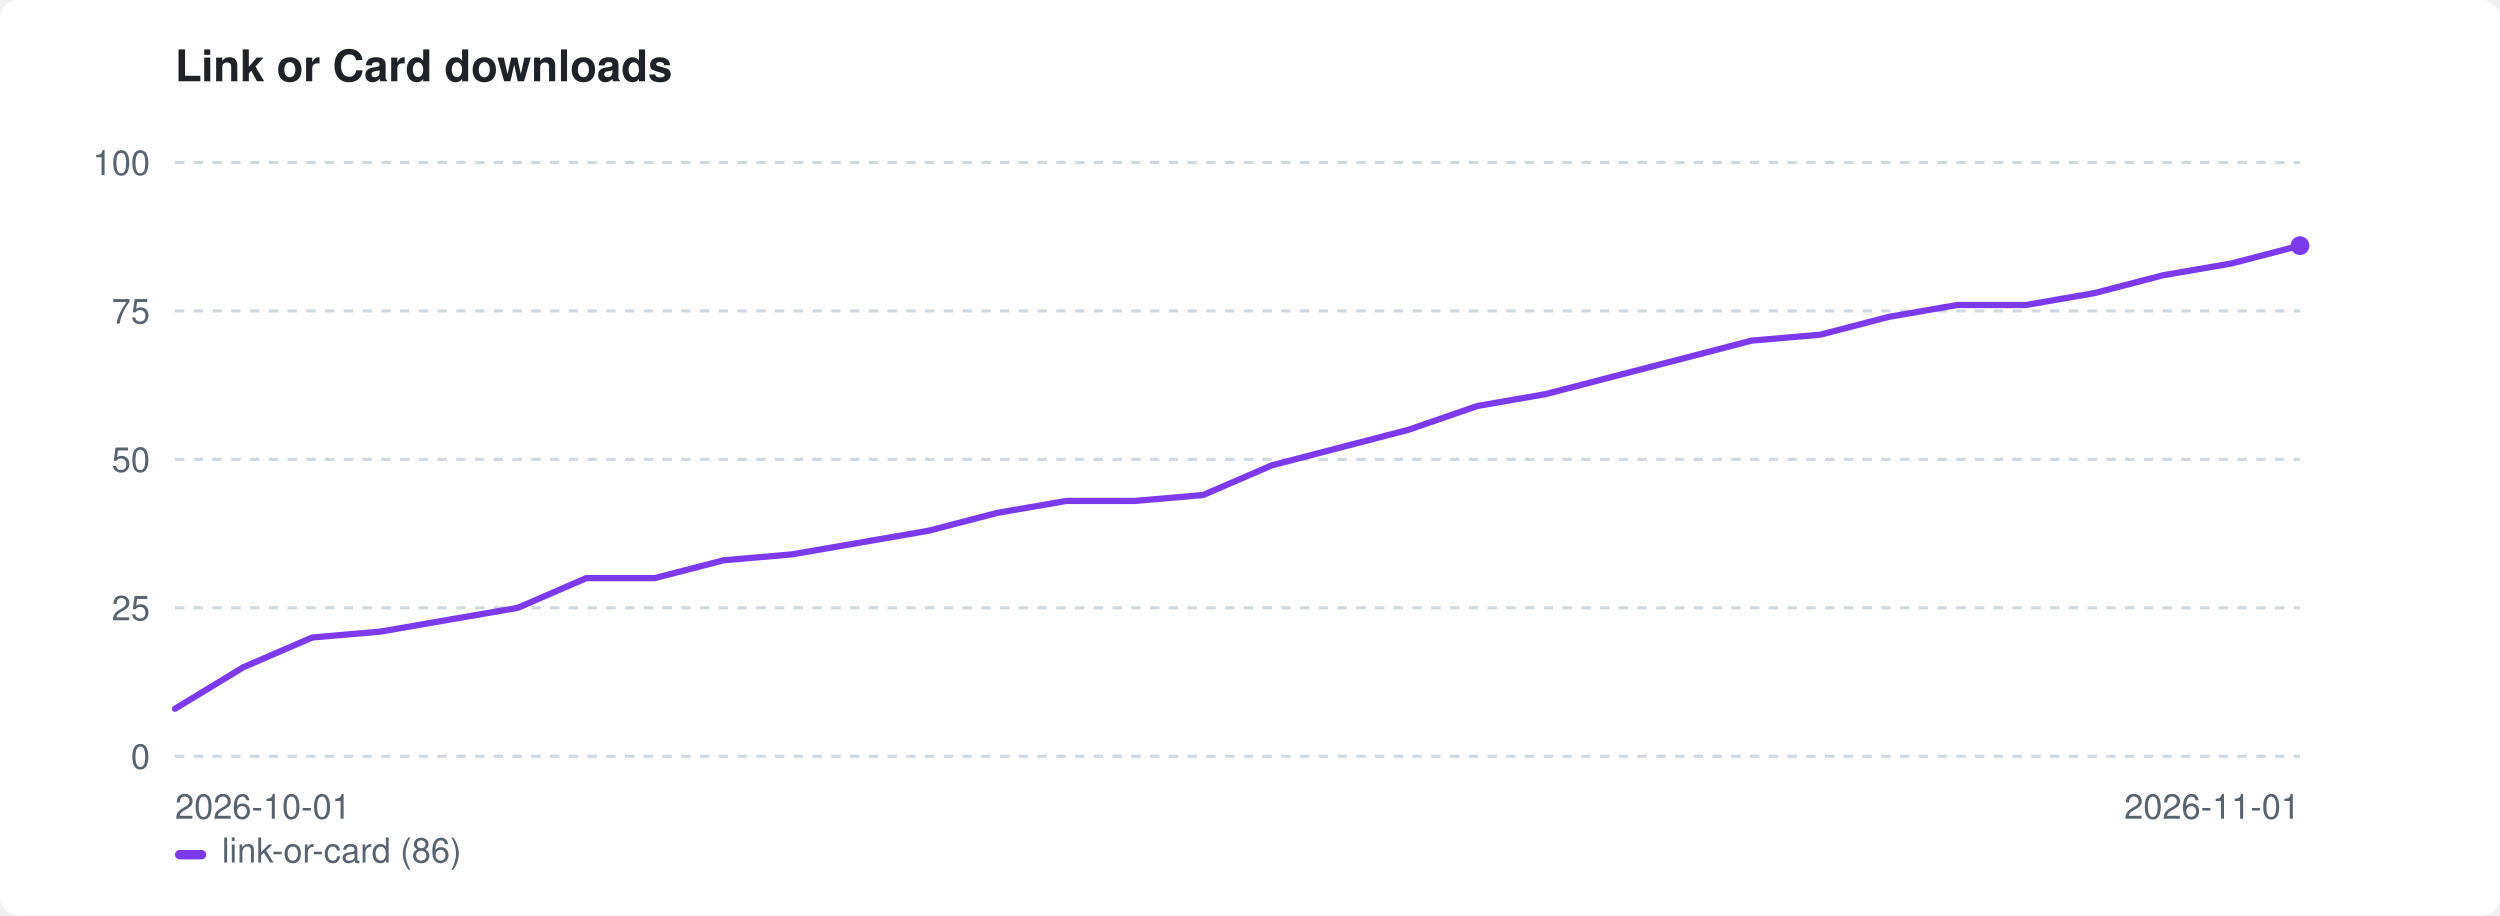
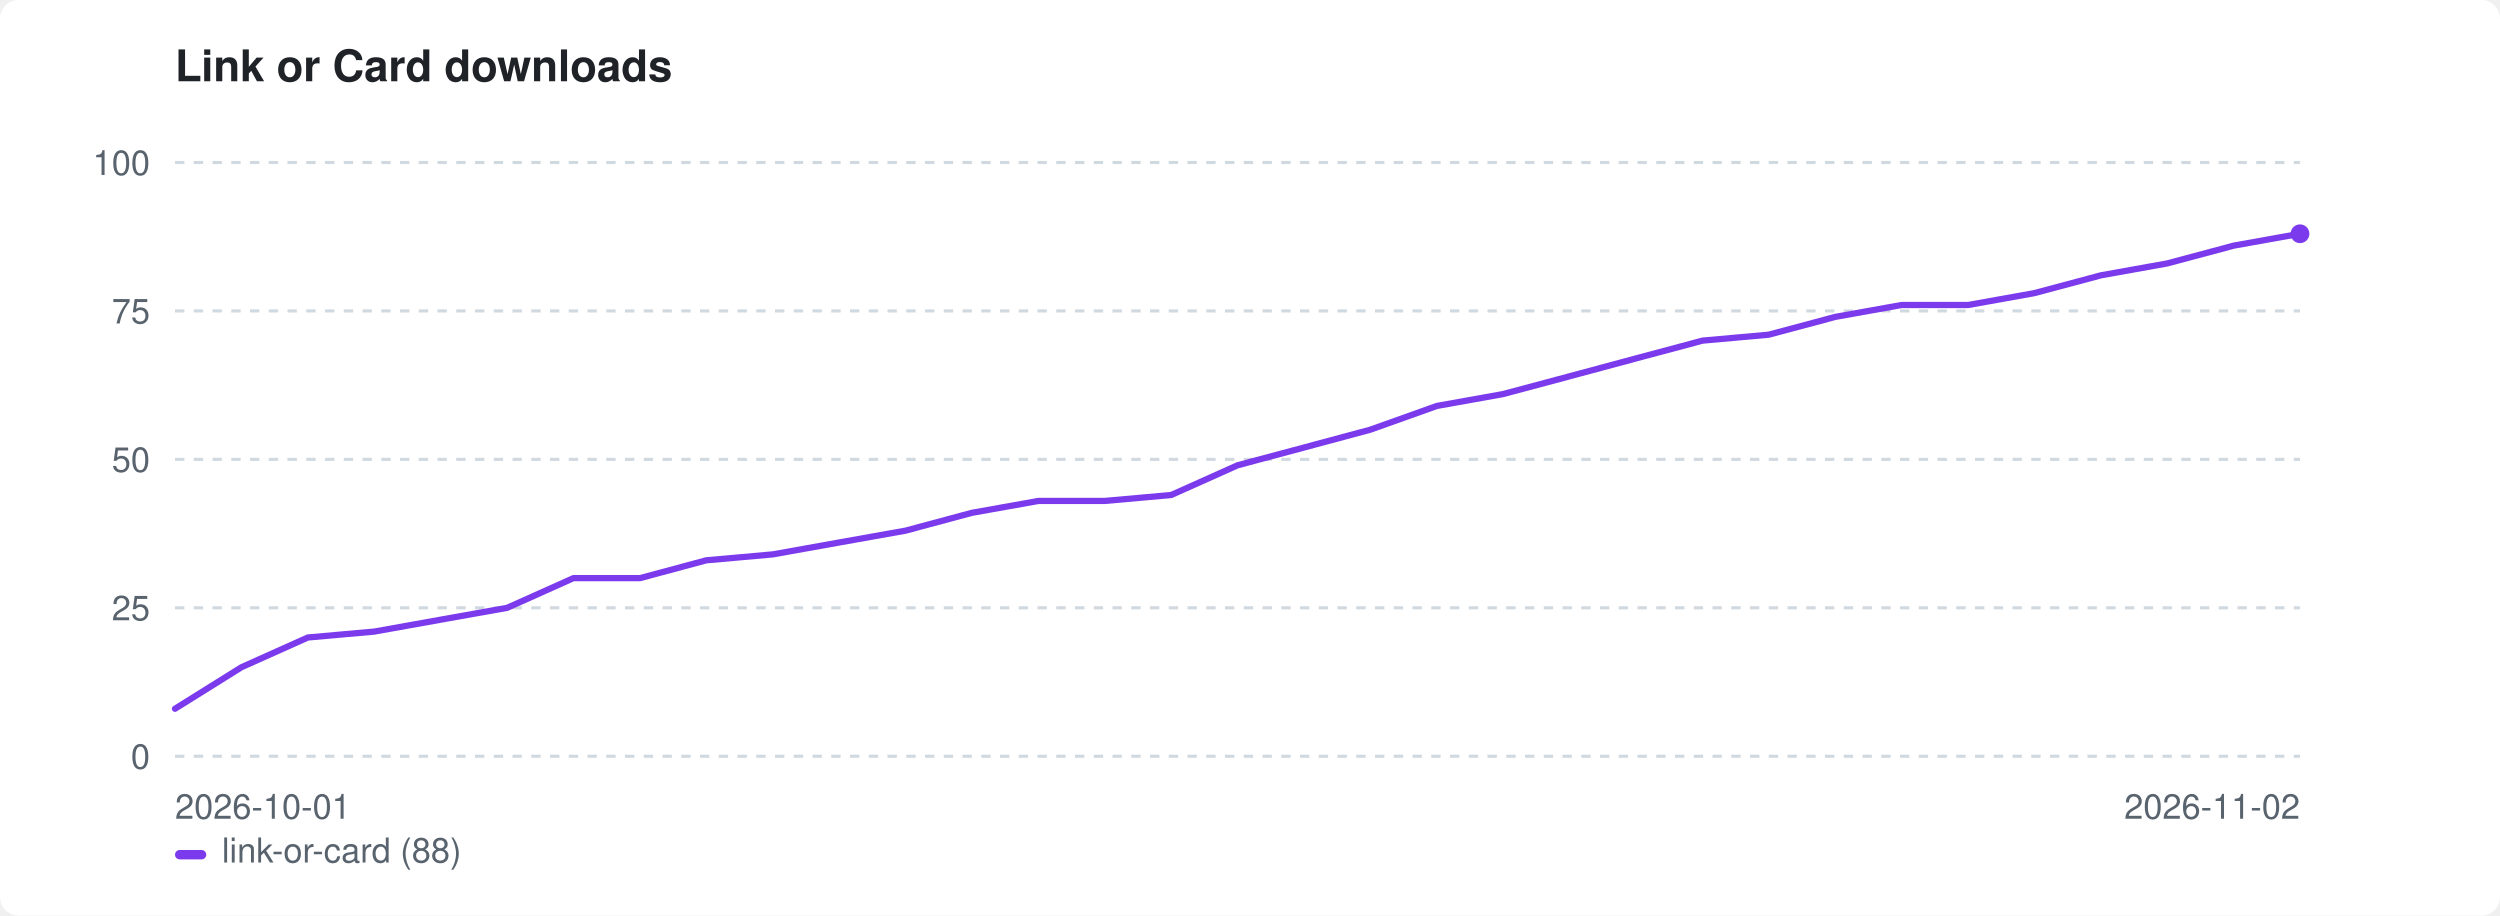
<svg xmlns="http://www.w3.org/2000/svg" width="800" height="293" viewBox="0 0 800 293" role="img" aria-label="Link or Card downloads">
  <style>:root{color-scheme:light dark}.bg{fill:#ffffff}.fg{fill:#1f2328}.mut{fill:#59636e}.grid{stroke:#d1d9e0}@media(prefers-color-scheme:dark){.bg{fill:#0d1117}.fg{fill:#e6edf3}.mut{fill:#9198a1}.grid{stroke:#30363d}}</style>
  <rect class="bg" width="800" height="293" rx="6" />
  <text class="fg" x="56" y="26" font-family="-apple-system,BlinkMacSystemFont,'Segoe UI',Helvetica,Arial,sans-serif" font-size="14" font-weight="600">Link or Card downloads</text>
  <line class="grid" x1="56" y1="242.0" x2="736" y2="242.0" stroke-width="1" stroke-dasharray="3 3" />
  <text class="mut" x="48" y="246.0" font-family="-apple-system,BlinkMacSystemFont,'Segoe UI',Helvetica,Arial,sans-serif" font-size="11" text-anchor="end">0</text>
  <line class="grid" x1="56" y1="194.5" x2="736" y2="194.5" stroke-width="1" stroke-dasharray="3 3" />
  <text class="mut" x="48" y="198.5" font-family="-apple-system,BlinkMacSystemFont,'Segoe UI',Helvetica,Arial,sans-serif" font-size="11" text-anchor="end">25</text>
  <line class="grid" x1="56" y1="147.0" x2="736" y2="147.0" stroke-width="1" stroke-dasharray="3 3" />
  <text class="mut" x="48" y="151.0" font-family="-apple-system,BlinkMacSystemFont,'Segoe UI',Helvetica,Arial,sans-serif" font-size="11" text-anchor="end">50</text>
  <line class="grid" x1="56" y1="99.5" x2="736" y2="99.5" stroke-width="1" stroke-dasharray="3 3" />
  <text class="mut" x="48" y="103.5" font-family="-apple-system,BlinkMacSystemFont,'Segoe UI',Helvetica,Arial,sans-serif" font-size="11" text-anchor="end">75</text>
  <line class="grid" x1="56" y1="52.0" x2="736" y2="52.0" stroke-width="1" stroke-dasharray="3 3" />
  <text class="mut" x="48" y="56.0" font-family="-apple-system,BlinkMacSystemFont,'Segoe UI',Helvetica,Arial,sans-serif" font-size="11" text-anchor="end">100</text>
  <text class="mut" x="56" y="262" font-family="-apple-system,BlinkMacSystemFont,'Segoe UI',Helvetica,Arial,sans-serif" font-size="11">2026-10-01</text>
-   <text class="mut" x="736" y="262" font-family="-apple-system,BlinkMacSystemFont,'Segoe UI',Helvetica,Arial,sans-serif" font-size="11" text-anchor="end">2026-11-01</text>
-   <path d="M56.0 226.8 L77.9 213.5 L99.9 204.0 L121.8 202.1 L143.7 198.3 L165.7 194.5 L187.6 185.0 L209.5 185.0 L231.5 179.3 L253.4 177.4 L275.4 173.6 L297.3 169.8 L319.2 164.1 L341.2 160.3 L363.1 160.3 L385.0 158.4 L407.0 148.9 L428.9 143.2 L450.8 137.5 L472.8 129.9 L494.7 126.1 L516.6 120.4 L538.6 114.7 L560.5 109.0 L582.5 107.1 L604.4 101.4 L626.3 97.6 L648.3 97.6 L670.2 93.8 L692.1 88.1 L714.1 84.3 L736.0 78.6" fill="none" stroke="#7c3aed" stroke-width="2" stroke-linejoin="round" stroke-linecap="round" />
-   <circle cx="736.0" cy="78.6" r="3" fill="#7c3aed" />
+   <text class="mut" x="736" y="262" font-family="-apple-system,BlinkMacSystemFont,'Segoe UI',Helvetica,Arial,sans-serif" font-size="11" text-anchor="end">2026-11-02</text>
+   <path d="M56.0 226.8 L77.3 213.5 L98.5 204.0 L119.8 202.1 L141.0 198.3 L162.3 194.5 L183.5 185.0 L204.8 185.0 L226.0 179.3 L247.3 177.4 L268.5 173.6 L289.8 169.8 L311.0 164.1 L332.3 160.3 L353.5 160.3 L374.8 158.4 L396.0 148.9 L417.3 143.2 L438.5 137.5 L459.8 129.9 L481.0 126.1 L502.3 120.4 L523.5 114.7 L544.8 109.0 L566.0 107.1 L587.3 101.4 L608.5 97.6 L629.8 97.6 L651.0 93.8 L672.3 88.1 L693.5 84.3 L714.8 78.6 L736.0 74.8" fill="none" stroke="#7c3aed" stroke-width="2" stroke-linejoin="round" stroke-linecap="round" />
+   <circle cx="736.0" cy="74.8" r="3" fill="#7c3aed" />
  <rect x="56" y="272" width="10" height="3" rx="1.5" fill="#7c3aed" />
-   <text class="mut" x="71" y="276" font-family="-apple-system,BlinkMacSystemFont,'Segoe UI',Helvetica,Arial,sans-serif" font-size="11">link-or-card (86)</text>
+   <text class="mut" x="71" y="276" font-family="-apple-system,BlinkMacSystemFont,'Segoe UI',Helvetica,Arial,sans-serif" font-size="11">link-or-card (88)</text>
</svg>
